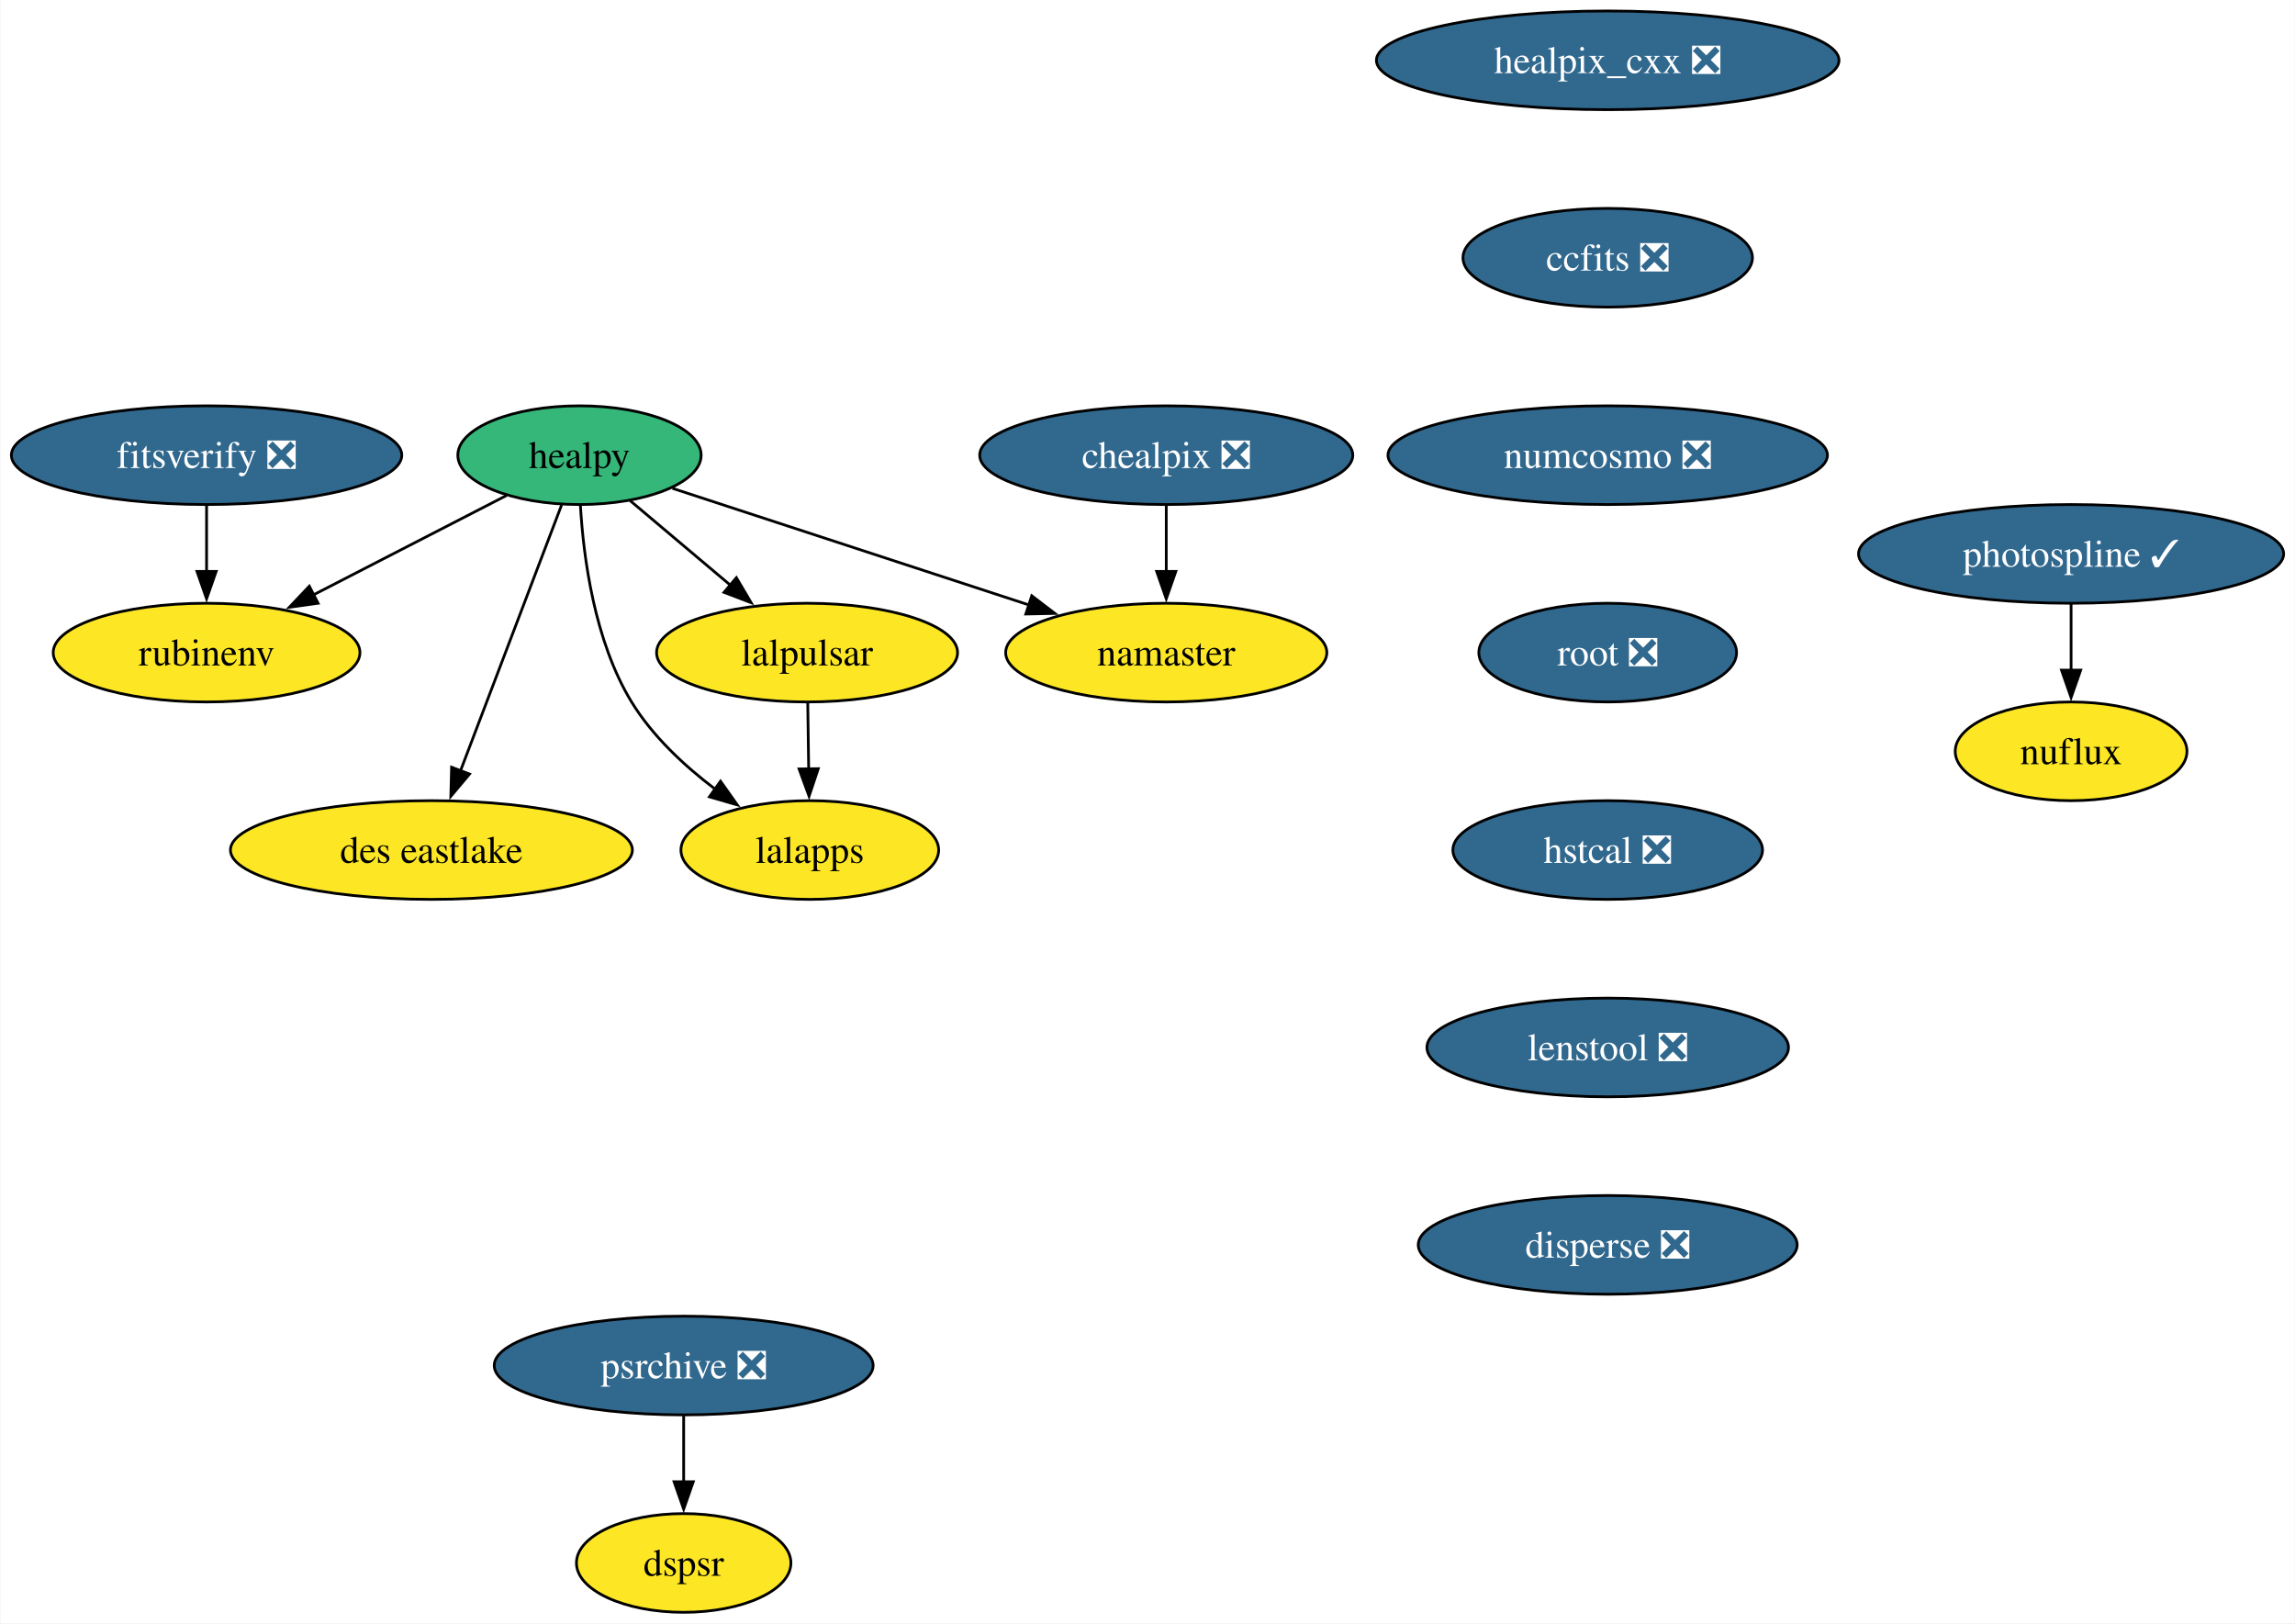
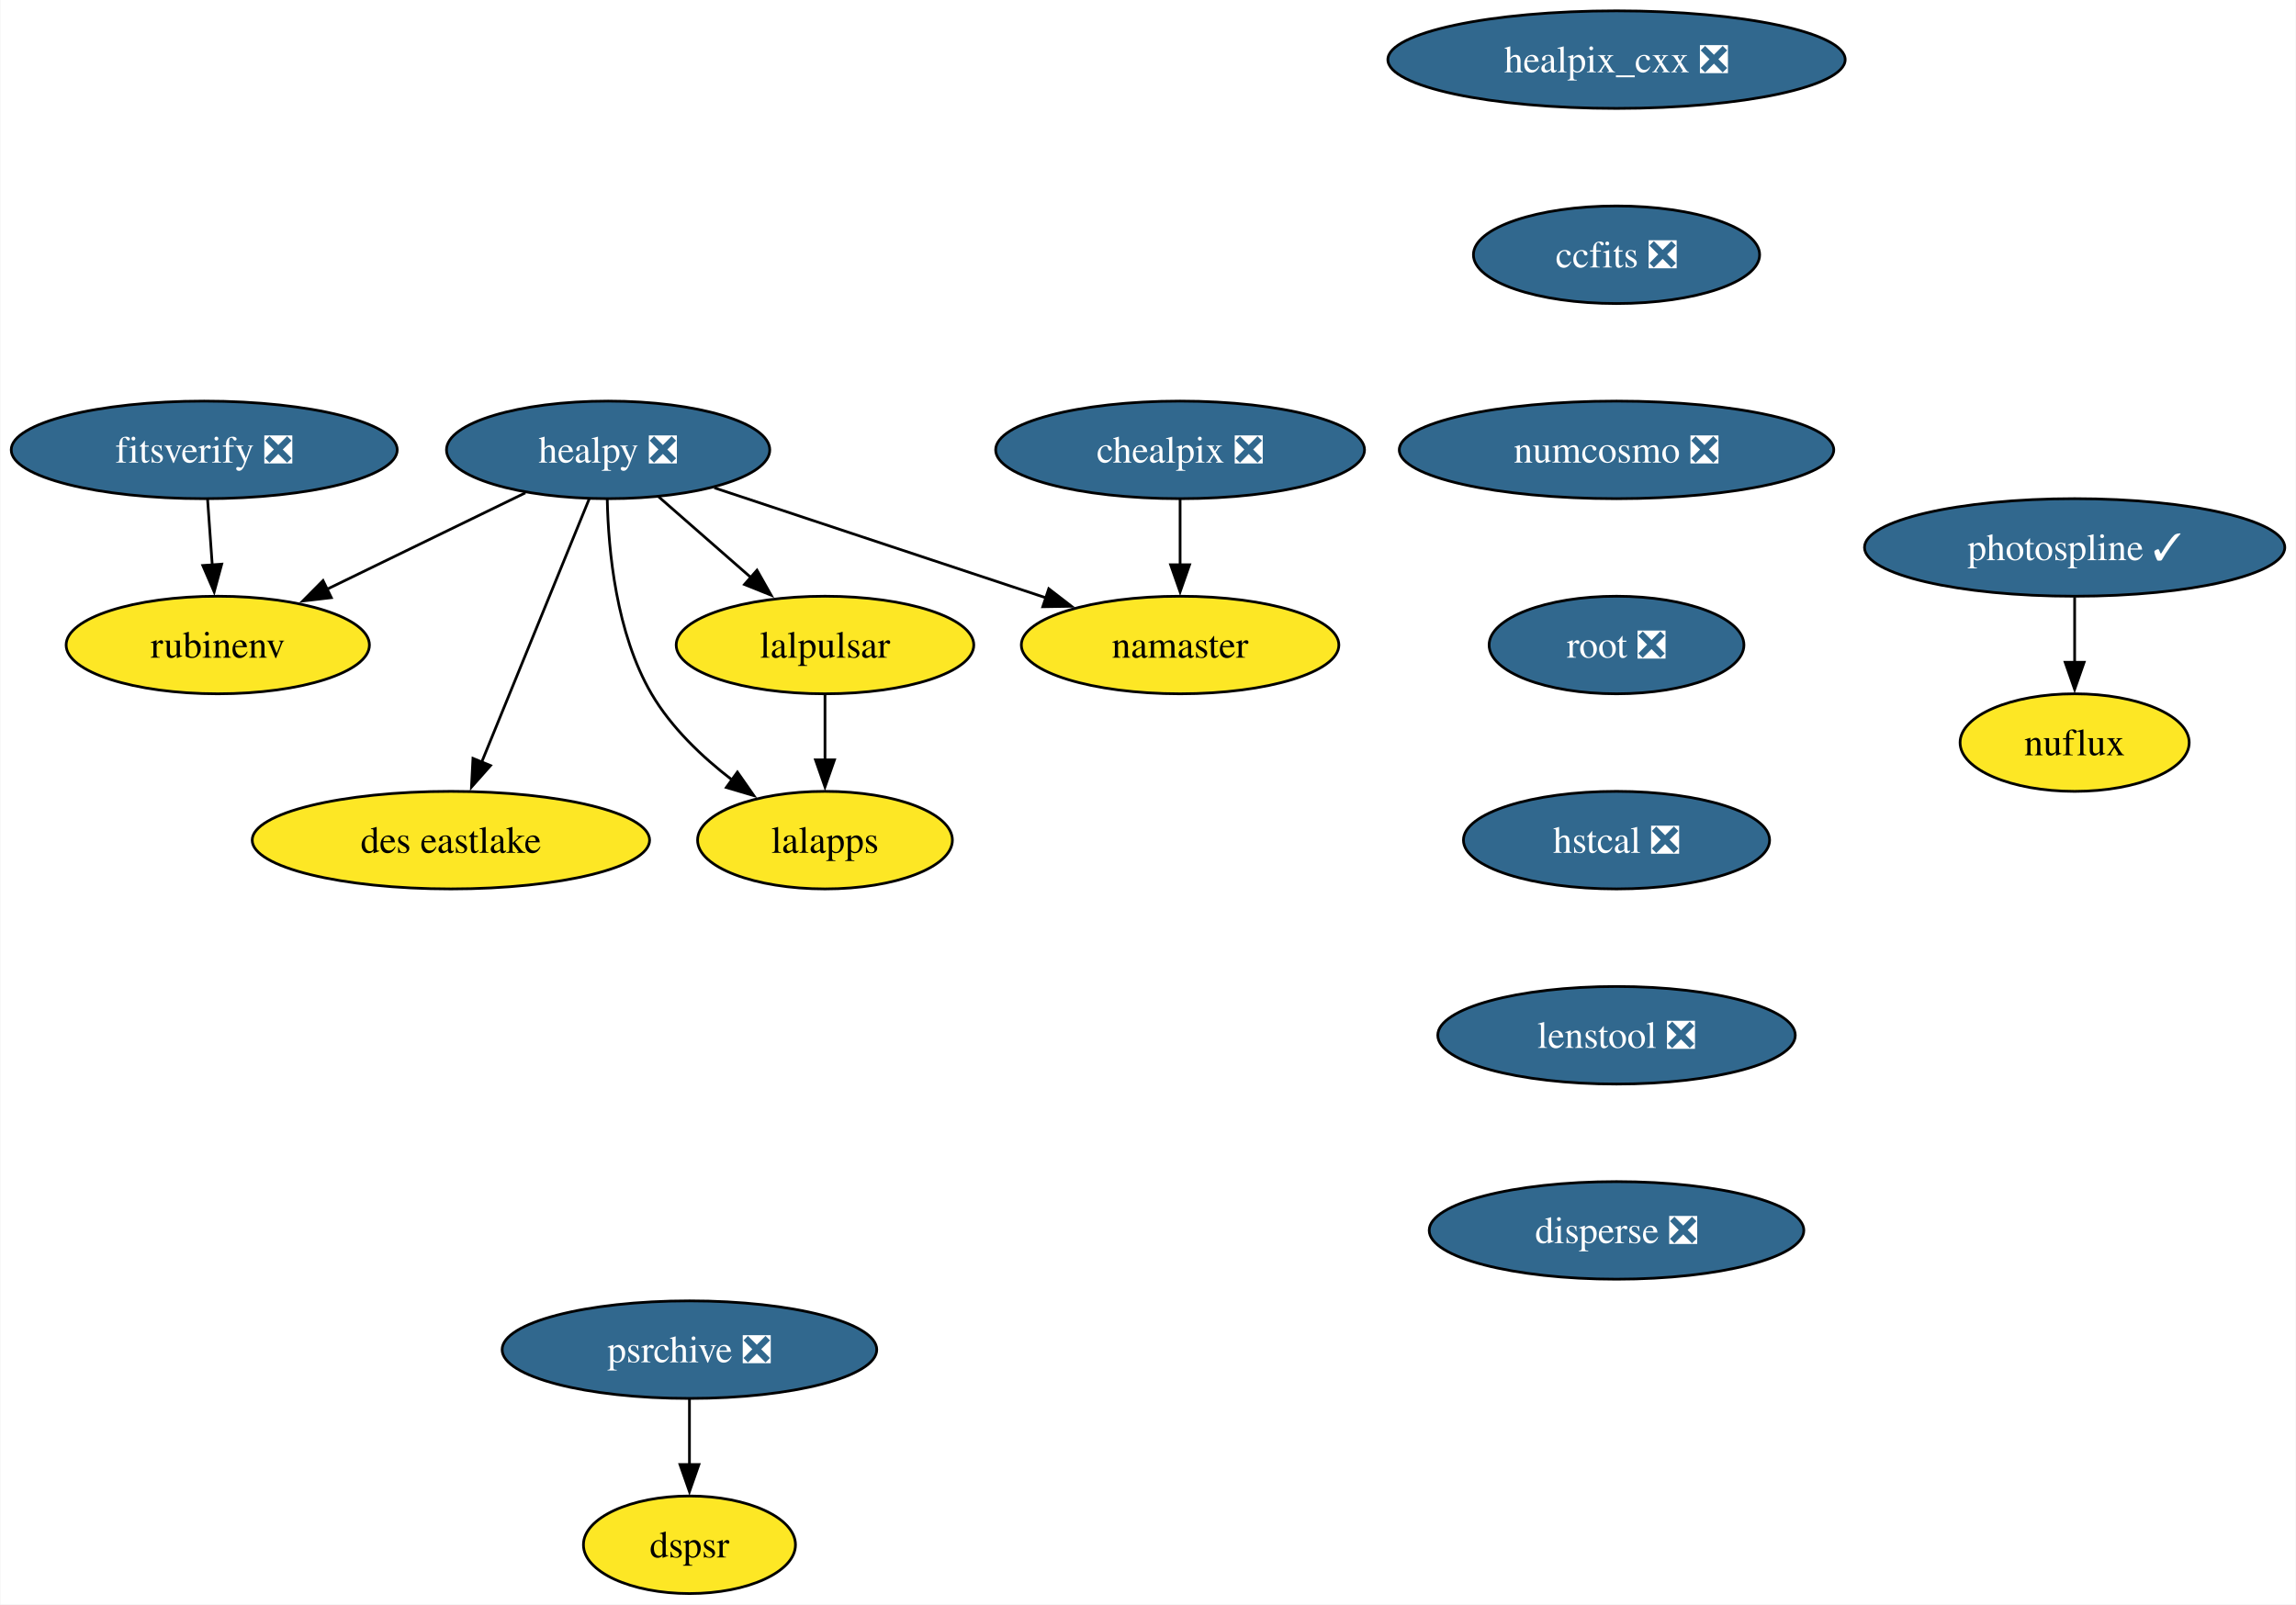
- <svg xmlns="http://www.w3.org/2000/svg" xmlns:xlink="http://www.w3.org/1999/xlink" width="837pt" height="592pt" viewBox="0.00 0.00 836.72 592.00">
+ <svg xmlns="http://www.w3.org/2000/svg" xmlns:xlink="http://www.w3.org/1999/xlink" width="847pt" height="592pt" viewBox="0.00 0.00 846.72 592.00">
  <g id="graph0" class="graph" transform="scale(1 1) rotate(0) translate(4 588)">
-     <polygon fill="white" stroke="none" points="-4,4 -4,-588 832.72,-588 832.72,4 -4,4" />
+     <polygon fill="white" stroke="none" points="-4,4 -4,-588 842.72,-588 842.72,4 -4,4" />
    <g id="node1" class="node">
      <g id="a_node1">
        <a xlink:href="https://github.com/conda-forge/healpix_cxx-feedstock/pull/35" xlink:title="healpix_cxx ❎">
-           <ellipse fill="#31688e" stroke="black" cx="582.2" cy="-566" rx="84.35" ry="18" />
-           <text text-anchor="middle" x="582.2" y="-561.33" font-family="Times,serif" font-size="14.00" fill="white">healpix_cxx ❎</text>
+           <ellipse fill="#31688e" stroke="black" cx="592.2" cy="-566" rx="84.35" ry="18" />
+           <text text-anchor="middle" x="592.2" y="-561.33" font-family="Times,serif" font-size="14.00" fill="white">healpix_cxx ❎</text>
        </a>
      </g>
    </g>
    <g id="node2" class="node">
      <g id="a_node2">
        <a xlink:href="https://github.com/conda-forge/ccfits-feedstock/pull/18" xlink:title="ccfits ❎">
-           <ellipse fill="#31688e" stroke="black" cx="582.2" cy="-494" rx="52.79" ry="18" />
-           <text text-anchor="middle" x="582.2" y="-489.32" font-family="Times,serif" font-size="14.00" fill="white">ccfits ❎</text>
+           <ellipse fill="#31688e" stroke="black" cx="592.2" cy="-494" rx="52.79" ry="18" />
+           <text text-anchor="middle" x="592.2" y="-489.32" font-family="Times,serif" font-size="14.00" fill="white">ccfits ❎</text>
        </a>
      </g>
    </g>
    <g id="node9" class="node">
      <g id="a_node9">
        <a xlink:href="https://github.com/conda-forge/numcosmo-feedstock/pull/82" xlink:title="numcosmo ❎">
-           <ellipse fill="#31688e" stroke="black" cx="582.2" cy="-422" rx="80.14" ry="18" />
-           <text text-anchor="middle" x="582.2" y="-417.32" font-family="Times,serif" font-size="14.00" fill="white">numcosmo ❎</text>
+           <ellipse fill="#31688e" stroke="black" cx="592.2" cy="-422" rx="80.14" ry="18" />
+           <text text-anchor="middle" x="592.2" y="-417.32" font-family="Times,serif" font-size="14.00" fill="white">numcosmo ❎</text>
        </a>
      </g>
    </g>
    <g id="node3" class="node">
      <g id="a_node3">
-         <a xlink:href="https://github.com/conda-forge/healpy-feedstock" xlink:title="healpy">
-           <ellipse fill="#35b779" stroke="black" cx="207.2" cy="-422" rx="44.37" ry="18" />
-           <text text-anchor="middle" x="207.2" y="-417.32" font-family="Times,serif" font-size="14.00">healpy</text>
+         <a xlink:href="https://github.com/conda-forge/healpy-feedstock/pull/79" xlink:title="healpy ❎">
+           <ellipse fill="#31688e" stroke="black" cx="220.2" cy="-422" rx="59.63" ry="18" />
+           <text text-anchor="middle" x="220.2" y="-417.32" font-family="Times,serif" font-size="14.00" fill="white">healpy ❎</text>
        </a>
      </g>
    </g>
    <g id="node4" class="node">
      <g id="a_node4">
        <a xlink:href="https://github.com/conda-forge/lalpulsar-feedstock" xlink:title="lalpulsar">
-           <ellipse fill="#fde725" stroke="black" cx="290.2" cy="-350" rx="54.89" ry="18" />
-           <text text-anchor="middle" x="290.2" y="-345.32" font-family="Times,serif" font-size="14.00">lalpulsar</text>
+           <ellipse fill="#fde725" stroke="black" cx="300.2" cy="-350" rx="54.89" ry="18" />
+           <text text-anchor="middle" x="300.2" y="-345.32" font-family="Times,serif" font-size="14.00">lalpulsar</text>
        </a>
      </g>
    </g>
    <g id="edge2" class="edge">
-       <path fill="none" stroke="black" d="M225.62,-405.46C236.46,-396.32 250.38,-384.59 262.51,-374.35" />
-       <polygon fill="black" stroke="black" points="264.42,-377.32 269.81,-368.2 259.91,-371.97 264.42,-377.32" />
+       <path fill="none" stroke="black" d="M238.76,-404.76C248.88,-395.91 261.61,-384.77 272.85,-374.93" />
+       <polygon fill="black" stroke="black" points="275.11,-377.61 280.33,-368.39 270.5,-372.34 275.11,-377.61" />
    </g>
    <g id="node5" class="node">
      <g id="a_node5">
        <a xlink:href="https://github.com/conda-forge/namaster-feedstock" xlink:title="namaster">
-           <ellipse fill="#fde725" stroke="black" cx="421.2" cy="-350" rx="58.57" ry="18" />
-           <text text-anchor="middle" x="421.2" y="-345.32" font-family="Times,serif" font-size="14.00">namaster</text>
+           <ellipse fill="#fde725" stroke="black" cx="431.2" cy="-350" rx="58.57" ry="18" />
+           <text text-anchor="middle" x="431.2" y="-345.32" font-family="Times,serif" font-size="14.00">namaster</text>
        </a>
      </g>
    </g>
    <g id="edge3" class="edge">
-       <path fill="none" stroke="black" d="M241.11,-409.91C276.12,-398.46 331.13,-380.46 371.15,-367.37" />
-       <polygon fill="black" stroke="black" points="372.15,-370.73 380.57,-364.29 369.98,-364.07 372.15,-370.73" />
+       <path fill="none" stroke="black" d="M259.39,-408C294,-396.52 344.6,-379.73 381.93,-367.34" />
+       <polygon fill="black" stroke="black" points="382.75,-370.76 391.14,-364.29 380.54,-364.12 382.75,-370.76" />
    </g>
    <g id="node6" class="node">
      <g id="a_node6">
        <a xlink:href="https://github.com/conda-forge/lalapps-feedstock" xlink:title="lalapps">
-           <ellipse fill="#fde725" stroke="black" cx="291.2" cy="-278" rx="47" ry="18" />
-           <text text-anchor="middle" x="291.2" y="-273.32" font-family="Times,serif" font-size="14.00">lalapps</text>
+           <ellipse fill="#fde725" stroke="black" cx="300.2" cy="-278" rx="47" ry="18" />
+           <text text-anchor="middle" x="300.2" y="-273.32" font-family="Times,serif" font-size="14.00">lalapps</text>
        </a>
      </g>
    </g>
    <g id="edge4" class="edge">
-       <path fill="none" stroke="black" d="M207.54,-403.69C208.64,-384.79 212.61,-354.24 226.2,-332 233.79,-319.58 245.37,-308.77 256.66,-300.22" />
-       <polygon fill="black" stroke="black" points="258.64,-303.1 264.76,-294.45 254.58,-297.4 258.64,-303.1" />
+       <path fill="none" stroke="black" d="M219.88,-403.74C220.27,-384.88 223.14,-354.37 236.2,-332 243.48,-319.54 254.83,-308.73 265.97,-300.18" />
+       <polygon fill="black" stroke="black" points="267.89,-303.11 273.96,-294.43 263.8,-297.43 267.89,-303.11" />
    </g>
    <g id="node7" class="node">
      <g id="a_node7">
        <a xlink:href="https://github.com/conda-forge/rubinenv-feedstock" xlink:title="rubinenv">
-           <ellipse fill="#fde725" stroke="black" cx="71.2" cy="-350" rx="55.94" ry="18" />
-           <text text-anchor="middle" x="71.2" y="-345.32" font-family="Times,serif" font-size="14.00">rubinenv</text>
+           <ellipse fill="#fde725" stroke="black" cx="76.2" cy="-350" rx="55.94" ry="18" />
+           <text text-anchor="middle" x="76.2" y="-345.32" font-family="Times,serif" font-size="14.00">rubinenv</text>
        </a>
      </g>
    </g>
    <g id="edge5" class="edge">
-       <path fill="none" stroke="black" d="M180.66,-407.34C160.55,-396.99 132.61,-382.61 110,-370.97" />
-       <polygon fill="black" stroke="black" points="111.87,-368 101.38,-366.53 108.67,-374.22 111.87,-368" />
+       <path fill="none" stroke="black" d="M189.66,-406.15C168.33,-395.78 139.62,-381.83 116.43,-370.55" />
+       <polygon fill="black" stroke="black" points="118.09,-367.47 107.56,-366.25 115.03,-373.77 118.09,-367.47" />
    </g>
    <g id="node8" class="node">
      <g id="a_node8">
        <a xlink:href="https://github.com/conda-forge/des-eastlake-feedstock" xlink:title="des eastlake">
-           <ellipse fill="#fde725" stroke="black" cx="153.2" cy="-278" rx="73.3" ry="18" />
-           <text text-anchor="middle" x="153.2" y="-273.32" font-family="Times,serif" font-size="14.00">des eastlake</text>
+           <ellipse fill="#fde725" stroke="black" cx="162.2" cy="-278" rx="73.3" ry="18" />
+           <text text-anchor="middle" x="162.2" y="-273.32" font-family="Times,serif" font-size="14.00">des eastlake</text>
        </a>
      </g>
    </g>
    <g id="edge6" class="edge">
-       <path fill="none" stroke="black" d="M200.69,-403.87C191.52,-379.78 174.73,-335.6 163.76,-306.77" />
-       <polygon fill="black" stroke="black" points="167.1,-305.71 160.28,-297.6 160.56,-308.2 167.1,-305.71" />
+       <path fill="none" stroke="black" d="M213.2,-403.87C203.36,-379.78 185.32,-335.6 173.55,-306.77" />
+       <polygon fill="black" stroke="black" points="176.82,-305.52 169.79,-297.59 170.34,-308.17 176.82,-305.52" />
    </g>
    <g id="edge7" class="edge">
-       <path fill="none" stroke="black" d="M290.45,-331.7C290.55,-324.41 290.68,-315.73 290.79,-307.54" />
-       <polygon fill="black" stroke="black" points="294.29,-307.67 290.93,-297.62 287.29,-307.57 294.29,-307.67" />
+       <path fill="none" stroke="black" d="M300.2,-331.7C300.2,-324.41 300.2,-315.73 300.2,-307.54" />
+       <polygon fill="black" stroke="black" points="303.7,-307.62 300.2,-297.62 296.7,-307.62 303.7,-307.62" />
    </g>
    <g id="node10" class="node">
      <g id="a_node10">
        <a xlink:href="https://github.com/conda-forge/root-feedstock/pull/287" xlink:title="root ❎">
-           <ellipse fill="#31688e" stroke="black" cx="582.2" cy="-350" rx="47" ry="18" />
-           <text text-anchor="middle" x="582.2" y="-345.32" font-family="Times,serif" font-size="14.00" fill="white">root ❎</text>
+           <ellipse fill="#31688e" stroke="black" cx="592.2" cy="-350" rx="47" ry="18" />
+           <text text-anchor="middle" x="592.2" y="-345.32" font-family="Times,serif" font-size="14.00" fill="white">root ❎</text>
        </a>
      </g>
    </g>
    <g id="node12" class="node">
      <g id="a_node12">
        <a xlink:href="https://github.com/conda-forge/hstcal-feedstock/pull/31" xlink:title="hstcal ❎">
-           <ellipse fill="#31688e" stroke="black" cx="582.2" cy="-278" rx="56.47" ry="18" />
-           <text text-anchor="middle" x="582.2" y="-273.32" font-family="Times,serif" font-size="14.00" fill="white">hstcal ❎</text>
+           <ellipse fill="#31688e" stroke="black" cx="592.2" cy="-278" rx="56.47" ry="18" />
+           <text text-anchor="middle" x="592.2" y="-273.32" font-family="Times,serif" font-size="14.00" fill="white">hstcal ❎</text>
        </a>
      </g>
    </g>
    <g id="node11" class="node">
      <g id="a_node11">
        <a xlink:href="https://github.com/conda-forge/chealpix-feedstock/pull/16" xlink:title="chealpix ❎">
-           <ellipse fill="#31688e" stroke="black" cx="421.2" cy="-422" rx="68.04" ry="18" />
-           <text text-anchor="middle" x="421.2" y="-417.32" font-family="Times,serif" font-size="14.00" fill="white">chealpix ❎</text>
+           <ellipse fill="#31688e" stroke="black" cx="431.2" cy="-422" rx="68.04" ry="18" />
+           <text text-anchor="middle" x="431.2" y="-417.32" font-family="Times,serif" font-size="14.00" fill="white">chealpix ❎</text>
        </a>
      </g>
    </g>
    <g id="edge10" class="edge">
-       <path fill="none" stroke="black" d="M421.2,-403.7C421.2,-396.41 421.2,-387.73 421.2,-379.54" />
-       <polygon fill="black" stroke="black" points="424.7,-379.62 421.2,-369.62 417.7,-379.62 424.7,-379.62" />
+       <path fill="none" stroke="black" d="M431.2,-403.7C431.2,-396.41 431.2,-387.73 431.2,-379.54" />
+       <polygon fill="black" stroke="black" points="434.7,-379.62 431.2,-369.62 427.7,-379.62 434.7,-379.62" />
    </g>
    <g id="node17" class="node">
      <g id="a_node17">
        <a xlink:href="https://github.com/conda-forge/lenstool-feedstock/pull/28" xlink:title="lenstool ❎">
-           <ellipse fill="#31688e" stroke="black" cx="582.2" cy="-206" rx="65.94" ry="18" />
-           <text text-anchor="middle" x="582.2" y="-201.33" font-family="Times,serif" font-size="14.00" fill="white">lenstool ❎</text>
+           <ellipse fill="#31688e" stroke="black" cx="592.2" cy="-206" rx="65.94" ry="18" />
+           <text text-anchor="middle" x="592.2" y="-201.33" font-family="Times,serif" font-size="14.00" fill="white">lenstool ❎</text>
        </a>
      </g>
    </g>
    <g id="node13" class="node">
      <g id="a_node13">
        <a xlink:href="https://github.com/conda-forge/photospline-feedstock/pull/46" xlink:title="photospline ✓">
-           <ellipse fill="#31688e" stroke="black" cx="751.2" cy="-386" rx="77.52" ry="18" />
-           <text text-anchor="middle" x="751.2" y="-381.32" font-family="Times,serif" font-size="14.00" fill="white">photospline ✓</text>
+           <ellipse fill="#31688e" stroke="black" cx="761.2" cy="-386" rx="77.52" ry="18" />
+           <text text-anchor="middle" x="761.2" y="-381.32" font-family="Times,serif" font-size="14.00" fill="white">photospline ✓</text>
        </a>
      </g>
    </g>
    <g id="node14" class="node">
      <g id="a_node14">
        <a xlink:href="https://github.com/conda-forge/nuflux-feedstock" xlink:title="nuflux">
-           <ellipse fill="#fde725" stroke="black" cx="751.2" cy="-314" rx="42.26" ry="18" />
-           <text text-anchor="middle" x="751.2" y="-309.32" font-family="Times,serif" font-size="14.00">nuflux</text>
+           <ellipse fill="#fde725" stroke="black" cx="761.2" cy="-314" rx="42.26" ry="18" />
+           <text text-anchor="middle" x="761.2" y="-309.32" font-family="Times,serif" font-size="14.00">nuflux</text>
        </a>
      </g>
    </g>
    <g id="edge12" class="edge">
-       <path fill="none" stroke="black" d="M751.2,-367.7C751.2,-360.41 751.2,-351.73 751.2,-343.54" />
-       <polygon fill="black" stroke="black" points="754.7,-343.62 751.2,-333.62 747.7,-343.62 754.7,-343.62" />
+       <path fill="none" stroke="black" d="M761.2,-367.7C761.2,-360.41 761.2,-351.73 761.2,-343.54" />
+       <polygon fill="black" stroke="black" points="764.7,-343.62 761.2,-333.62 757.7,-343.62 764.7,-343.62" />
    </g>
    <g id="node15" class="node">
      <g id="a_node15">
        <a xlink:href="https://github.com/conda-forge/psrchive-feedstock/pull/61" xlink:title="psrchive ❎">
-           <ellipse fill="#31688e" stroke="black" cx="245.2" cy="-90" rx="69.1" ry="18" />
-           <text text-anchor="middle" x="245.2" y="-85.33" font-family="Times,serif" font-size="14.00" fill="white">psrchive ❎</text>
+           <ellipse fill="#31688e" stroke="black" cx="250.2" cy="-90" rx="69.1" ry="18" />
+           <text text-anchor="middle" x="250.2" y="-85.33" font-family="Times,serif" font-size="14.00" fill="white">psrchive ❎</text>
        </a>
      </g>
    </g>
    <g id="node16" class="node">
      <g id="a_node16">
        <a xlink:href="https://github.com/conda-forge/dspsr-feedstock" xlink:title="dspsr">
-           <ellipse fill="#fde725" stroke="black" cx="245.2" cy="-18" rx="39.11" ry="18" />
-           <text text-anchor="middle" x="245.2" y="-13.32" font-family="Times,serif" font-size="14.00">dspsr</text>
+           <ellipse fill="#fde725" stroke="black" cx="250.2" cy="-18" rx="39.11" ry="18" />
+           <text text-anchor="middle" x="250.2" y="-13.32" font-family="Times,serif" font-size="14.00">dspsr</text>
        </a>
      </g>
    </g>
    <g id="edge13" class="edge">
-       <path fill="none" stroke="black" d="M245.2,-71.7C245.2,-64.41 245.2,-55.73 245.2,-47.54" />
-       <polygon fill="black" stroke="black" points="248.7,-47.62 245.2,-37.62 241.7,-47.62 248.7,-47.62" />
+       <path fill="none" stroke="black" d="M250.2,-71.7C250.2,-64.41 250.2,-55.73 250.2,-47.54" />
+       <polygon fill="black" stroke="black" points="253.7,-47.62 250.2,-37.62 246.7,-47.62 253.7,-47.62" />
    </g>
    <g id="node19" class="node">
      <g id="a_node19">
        <a xlink:href="https://github.com/conda-forge/disperse-feedstock/pull/10" xlink:title="disperse ❎">
-           <ellipse fill="#31688e" stroke="black" cx="582.2" cy="-134" rx="69.1" ry="18" />
-           <text text-anchor="middle" x="582.2" y="-129.32" font-family="Times,serif" font-size="14.00" fill="white">disperse ❎</text>
+           <ellipse fill="#31688e" stroke="black" cx="592.2" cy="-134" rx="69.1" ry="18" />
+           <text text-anchor="middle" x="592.2" y="-129.32" font-family="Times,serif" font-size="14.00" fill="white">disperse ❎</text>
        </a>
      </g>
    </g>
    <g id="node18" class="node">
      <g id="a_node18">
        <a xlink:href="https://github.com/conda-forge/fitsverify-feedstock/pull/19" xlink:title="fitsverify ❎">
          <ellipse fill="#31688e" stroke="black" cx="71.2" cy="-422" rx="71.2" ry="18" />
          <text text-anchor="middle" x="71.2" y="-417.32" font-family="Times,serif" font-size="14.00" fill="white">fitsverify ❎</text>
        </a>
      </g>
    </g>
    <g id="edge15" class="edge">
-       <path fill="none" stroke="black" d="M71.2,-403.7C71.2,-396.41 71.2,-387.73 71.2,-379.54" />
-       <polygon fill="black" stroke="black" points="74.7,-379.62 71.2,-369.62 67.7,-379.62 74.7,-379.62" />
+       <path fill="none" stroke="black" d="M72.44,-403.7C72.96,-396.41 73.58,-387.73 74.16,-379.54" />
+       <polygon fill="black" stroke="black" points="77.65,-379.84 74.87,-369.61 70.67,-379.34 77.65,-379.84" />
    </g>
  </g>
</svg>
